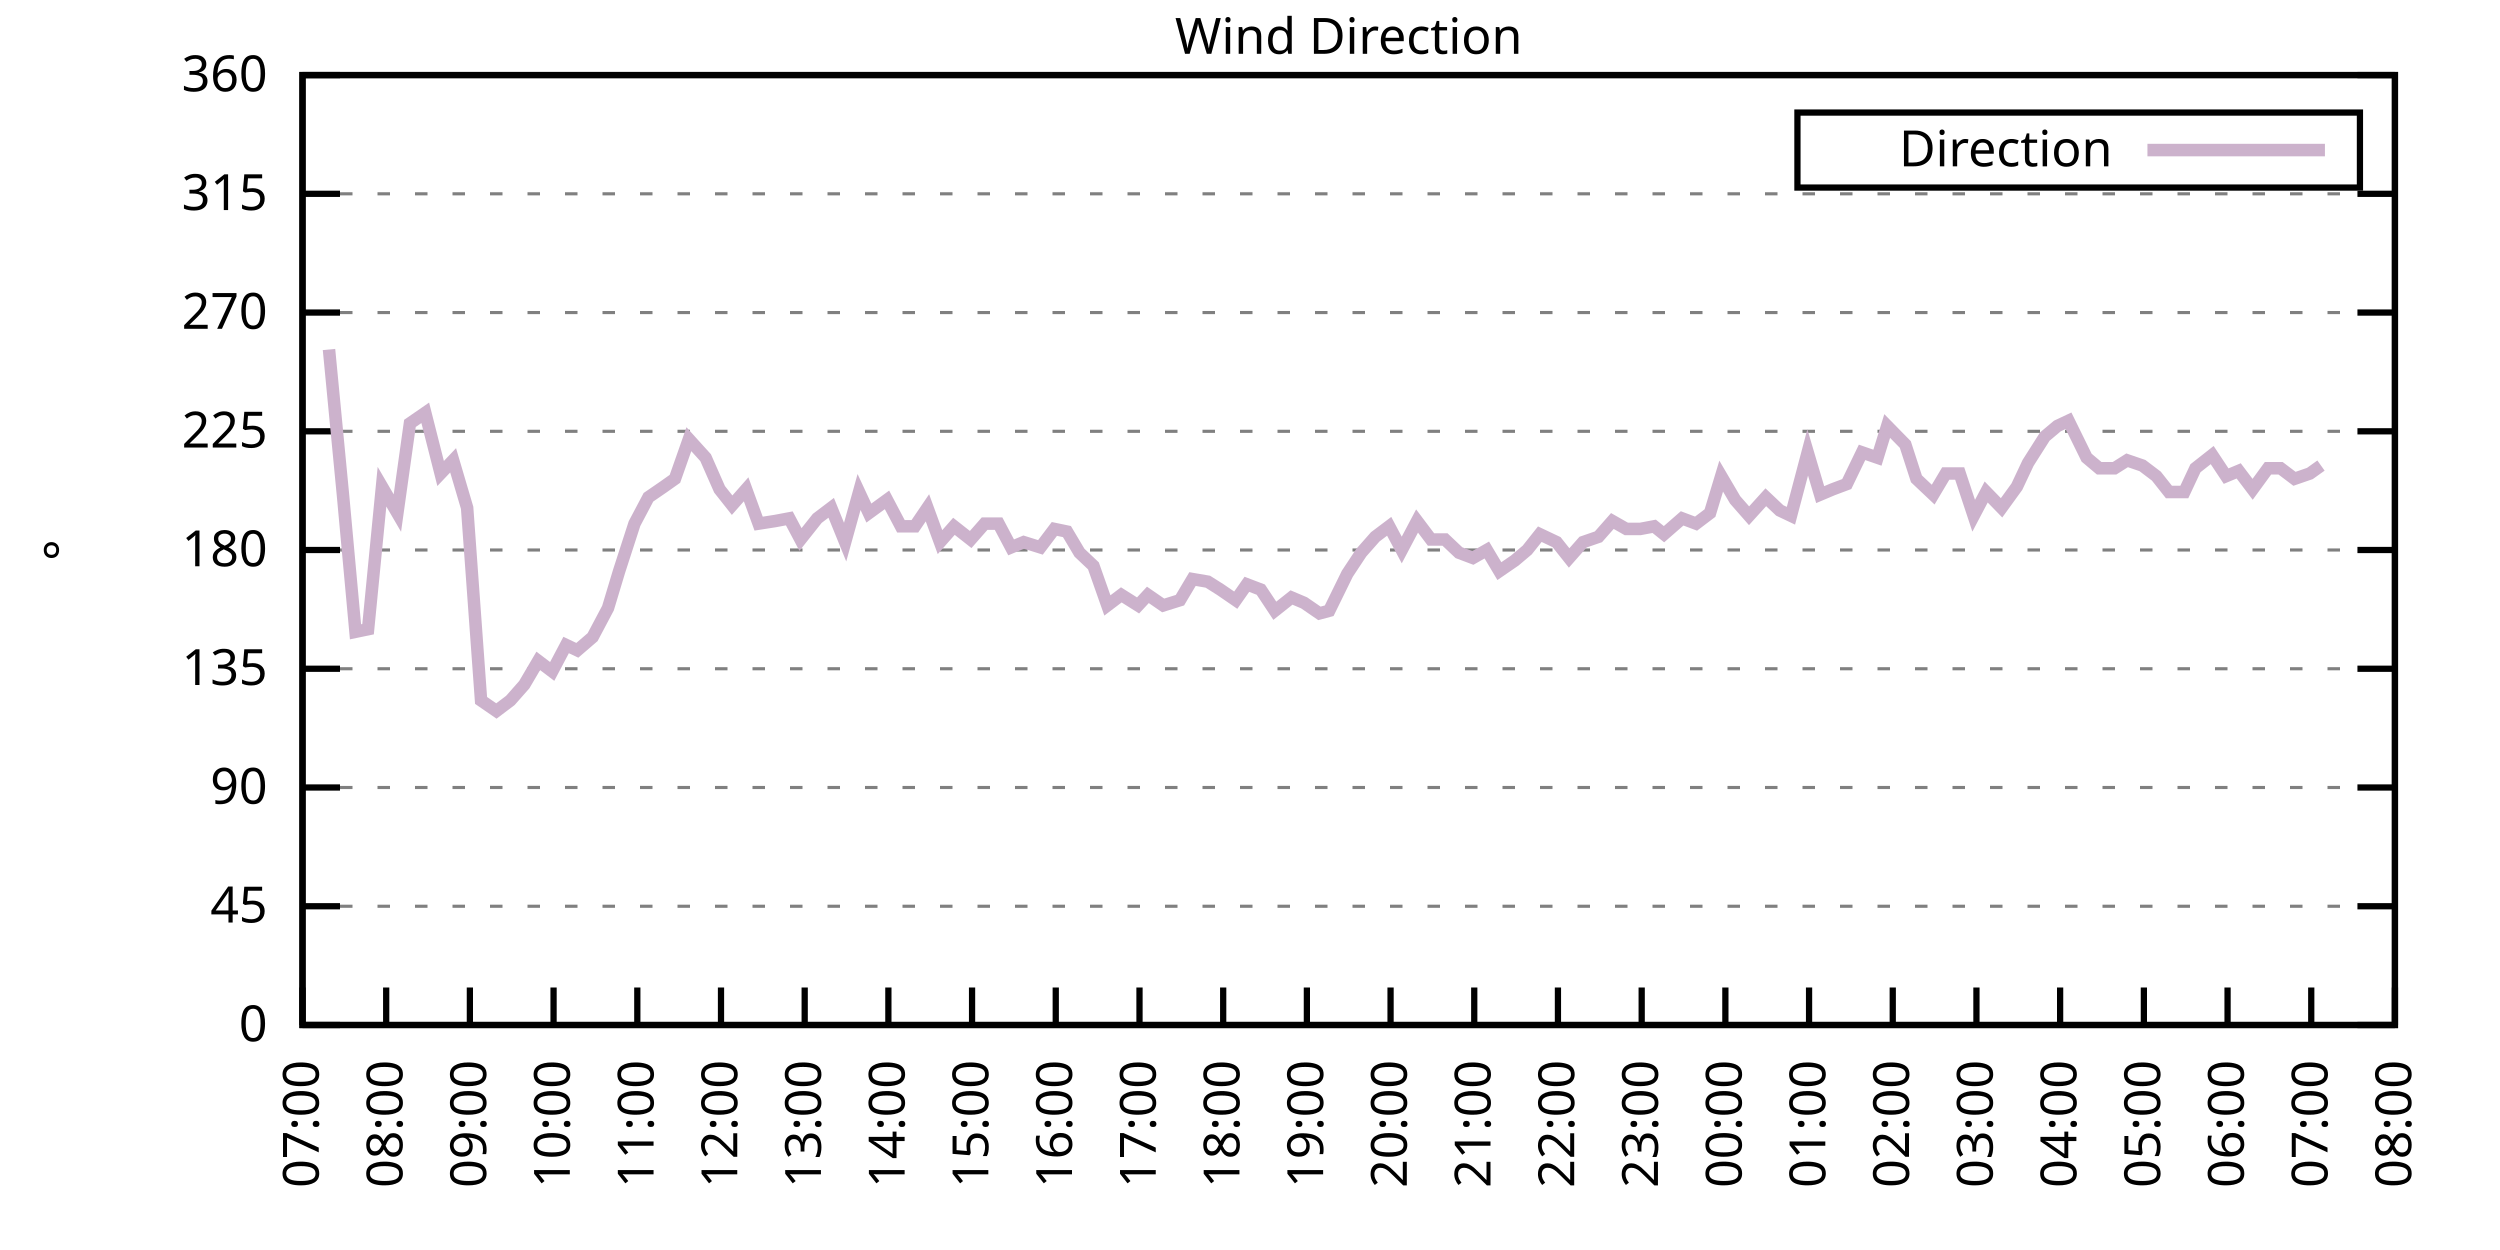
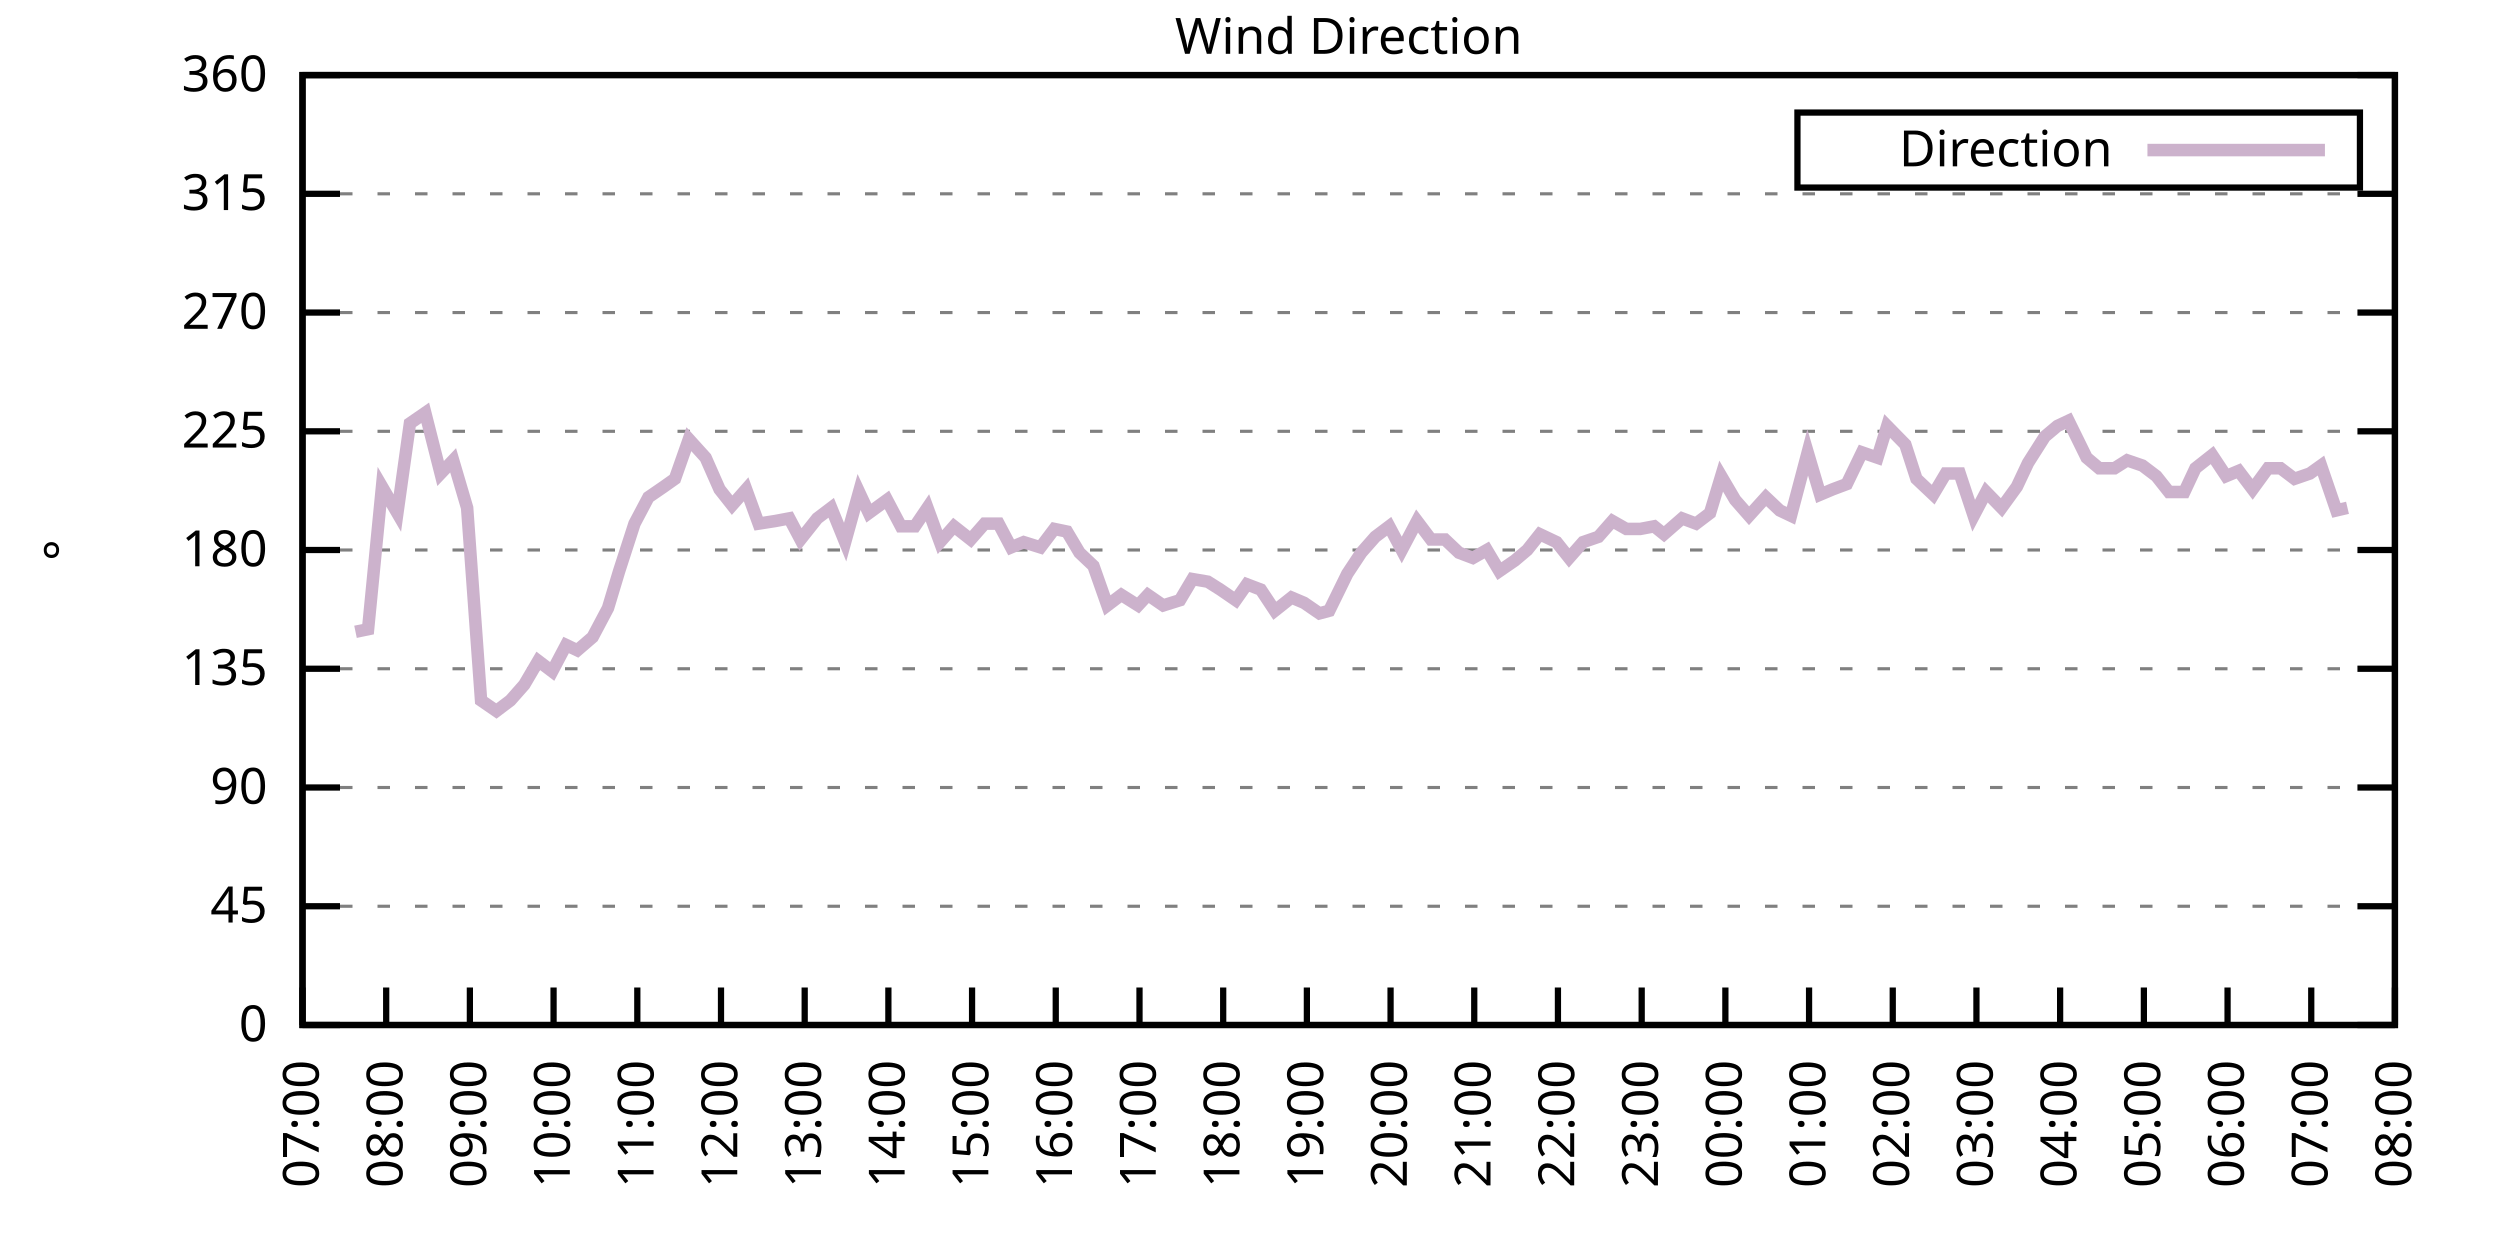
<svg xmlns="http://www.w3.org/2000/svg" xmlns:xlink="http://www.w3.org/1999/xlink" width="400" height="200" viewBox="0 0 400 200">
  <g id="gnuplot_canvas">
    <rect x="0" y="0" width="400" height="200" fill="none" />
    <defs>
      <circle id="gpDot" r="0.5" stroke-width="0.5" stroke="currentColor" />
      <path id="gpPt0" stroke-width="0.333" stroke="currentColor" d="M-1,0 h2 M0,-1 v2" />
      <path id="gpPt1" stroke-width="0.333" stroke="currentColor" d="M-1,-1 L1,1 M1,-1 L-1,1" />
      <path id="gpPt2" stroke-width="0.333" stroke="currentColor" d="M-1,0 L1,0 M0,-1 L0,1 M-1,-1 L1,1 M-1,1 L1,-1" />
      <rect id="gpPt3" stroke-width="0.333" stroke="currentColor" x="-1" y="-1" width="2" height="2" />
      <rect id="gpPt4" stroke-width="0.333" stroke="currentColor" fill="currentColor" x="-1" y="-1" width="2" height="2" />
      <circle id="gpPt5" stroke-width="0.333" stroke="currentColor" cx="0" cy="0" r="1" />
      <use xlink:href="#gpPt5" id="gpPt6" fill="currentColor" stroke="none" />
      <path id="gpPt7" stroke-width="0.333" stroke="currentColor" d="M0,-1.33 L-1.33,0.67 L1.33,0.67 z" />
      <use xlink:href="#gpPt7" id="gpPt8" fill="currentColor" stroke="none" />
      <use xlink:href="#gpPt7" id="gpPt9" stroke="currentColor" transform="rotate(180)" />
      <use xlink:href="#gpPt9" id="gpPt10" fill="currentColor" stroke="none" />
      <use xlink:href="#gpPt3" id="gpPt11" stroke="currentColor" transform="rotate(45)" />
      <use xlink:href="#gpPt11" id="gpPt12" fill="currentColor" stroke="none" />
      <path id="gpPt13" stroke-width="0.333" stroke="currentColor" d="M0,1.330 L1.265,0.411 L0.782,-1.067 L-0.782,-1.076 L-1.265,0.411 z" />
      <use xlink:href="#gpPt13" id="gpPt14" fill="currentColor" stroke="none" />
      <filter id="textbox" filterUnits="objectBoundingBox" x="0" y="0" height="1" width="1">
        <feFlood flood-color="white" flood-opacity="1" result="bgnd" />
        <feComposite in="SourceGraphic" in2="bgnd" operator="atop" />
      </filter>
      <filter id="greybox" filterUnits="objectBoundingBox" x="0" y="0" height="1" width="1">
        <feFlood flood-color="lightgrey" flood-opacity="1" result="grey" />
        <feComposite in="SourceGraphic" in2="grey" operator="atop" />
      </filter>
    </defs>
    <g fill="none" color="white" stroke="currentColor" stroke-width="1.00" stroke-linecap="butt" stroke-linejoin="miter">
</g>
    <g fill="none" color="black" stroke="currentColor" stroke-width="1.00" stroke-linecap="butt" stroke-linejoin="miter">
      <g stroke="none" shape-rendering="crispEdges">
        <polygon fill="rgb(255, 255, 255)" points="48.40,164.00 383.18,164.00 383.18,12.02 48.40,12.02 " />
      </g>
    </g>
    <g fill="none" color="black" stroke="currentColor" stroke-width="1.00" stroke-linecap="butt" stroke-linejoin="miter">
</g>
    <g fill="none" color="black" stroke="black" stroke-width="0.50" stroke-linecap="butt" stroke-linejoin="miter">
</g>
    <g fill="none" color="gray" stroke="currentColor" stroke-width="0.50" stroke-linecap="butt" stroke-linejoin="miter">
      <path stroke="gray" stroke-dasharray="2,4" class="gridline" d="M48.40,164.00 L383.19,164.00  " />
    </g>
    <g fill="none" color="gray" stroke="gray" stroke-width="1.00" stroke-linecap="butt" stroke-linejoin="miter">
</g>
    <g fill="none" color="black" stroke="currentColor" stroke-width="1.00" stroke-linecap="butt" stroke-linejoin="miter">
      <path stroke="black" d="M48.40,164.00 L54.40,164.00 M383.19,164.00 L377.19,164.00  " />
      <g transform="translate(42.80,166.60)" stroke="none" fill="black" font-family="Sans" font-size="8.00" text-anchor="end">
        <text>
          <tspan font-family="Sans"> 0</tspan>
        </text>
      </g>
    </g>
    <g fill="none" color="black" stroke="currentColor" stroke-width="1.00" stroke-linecap="butt" stroke-linejoin="miter">
</g>
    <g fill="none" color="black" stroke="black" stroke-width="0.50" stroke-linecap="butt" stroke-linejoin="miter">
</g>
    <g fill="none" color="gray" stroke="currentColor" stroke-width="0.50" stroke-linecap="butt" stroke-linejoin="miter">
      <path stroke="gray" stroke-dasharray="2,4" class="gridline" d="M48.40,145.00 L383.19,145.00  " />
    </g>
    <g fill="none" color="gray" stroke="gray" stroke-width="1.00" stroke-linecap="butt" stroke-linejoin="miter">
</g>
    <g fill="none" color="black" stroke="currentColor" stroke-width="1.00" stroke-linecap="butt" stroke-linejoin="miter">
      <path stroke="black" d="M48.40,145.00 L54.40,145.00 M383.19,145.00 L377.19,145.00  " />
      <g transform="translate(42.80,147.60)" stroke="none" fill="black" font-family="Sans" font-size="8.00" text-anchor="end">
        <text>
          <tspan font-family="Sans"> 45</tspan>
        </text>
      </g>
    </g>
    <g fill="none" color="black" stroke="currentColor" stroke-width="1.00" stroke-linecap="butt" stroke-linejoin="miter">
</g>
    <g fill="none" color="black" stroke="black" stroke-width="0.50" stroke-linecap="butt" stroke-linejoin="miter">
</g>
    <g fill="none" color="gray" stroke="currentColor" stroke-width="0.50" stroke-linecap="butt" stroke-linejoin="miter">
      <path stroke="gray" stroke-dasharray="2,4" class="gridline" d="M48.40,126.00 L383.19,126.00  " />
    </g>
    <g fill="none" color="gray" stroke="gray" stroke-width="1.00" stroke-linecap="butt" stroke-linejoin="miter">
</g>
    <g fill="none" color="black" stroke="currentColor" stroke-width="1.00" stroke-linecap="butt" stroke-linejoin="miter">
      <path stroke="black" d="M48.40,126.00 L54.40,126.00 M383.19,126.00 L377.19,126.00  " />
      <g transform="translate(42.80,128.60)" stroke="none" fill="black" font-family="Sans" font-size="8.00" text-anchor="end">
        <text>
          <tspan font-family="Sans"> 90</tspan>
        </text>
      </g>
    </g>
    <g fill="none" color="black" stroke="currentColor" stroke-width="1.00" stroke-linecap="butt" stroke-linejoin="miter">
</g>
    <g fill="none" color="black" stroke="black" stroke-width="0.50" stroke-linecap="butt" stroke-linejoin="miter">
</g>
    <g fill="none" color="gray" stroke="currentColor" stroke-width="0.50" stroke-linecap="butt" stroke-linejoin="miter">
      <path stroke="gray" stroke-dasharray="2,4" class="gridline" d="M48.40,107.00 L383.19,107.00  " />
    </g>
    <g fill="none" color="gray" stroke="gray" stroke-width="1.00" stroke-linecap="butt" stroke-linejoin="miter">
</g>
    <g fill="none" color="black" stroke="currentColor" stroke-width="1.00" stroke-linecap="butt" stroke-linejoin="miter">
      <path stroke="black" d="M48.40,107.00 L54.40,107.00 M383.19,107.00 L377.19,107.00  " />
      <g transform="translate(42.80,109.60)" stroke="none" fill="black" font-family="Sans" font-size="8.00" text-anchor="end">
        <text>
          <tspan font-family="Sans"> 135</tspan>
        </text>
      </g>
    </g>
    <g fill="none" color="black" stroke="currentColor" stroke-width="1.00" stroke-linecap="butt" stroke-linejoin="miter">
</g>
    <g fill="none" color="black" stroke="black" stroke-width="0.50" stroke-linecap="butt" stroke-linejoin="miter">
</g>
    <g fill="none" color="gray" stroke="currentColor" stroke-width="0.50" stroke-linecap="butt" stroke-linejoin="miter">
      <path stroke="gray" stroke-dasharray="2,4" class="gridline" d="M48.40,88.00 L383.19,88.00  " />
    </g>
    <g fill="none" color="gray" stroke="gray" stroke-width="1.00" stroke-linecap="butt" stroke-linejoin="miter">
</g>
    <g fill="none" color="black" stroke="currentColor" stroke-width="1.00" stroke-linecap="butt" stroke-linejoin="miter">
      <path stroke="black" d="M48.40,88.00 L54.40,88.00 M383.19,88.00 L377.19,88.00  " />
      <g transform="translate(42.80,90.60)" stroke="none" fill="black" font-family="Sans" font-size="8.00" text-anchor="end">
        <text>
          <tspan font-family="Sans"> 180</tspan>
        </text>
      </g>
    </g>
    <g fill="none" color="black" stroke="currentColor" stroke-width="1.00" stroke-linecap="butt" stroke-linejoin="miter">
</g>
    <g fill="none" color="black" stroke="black" stroke-width="0.50" stroke-linecap="butt" stroke-linejoin="miter">
</g>
    <g fill="none" color="gray" stroke="currentColor" stroke-width="0.50" stroke-linecap="butt" stroke-linejoin="miter">
      <path stroke="gray" stroke-dasharray="2,4" class="gridline" d="M48.40,69.01 L383.19,69.01  " />
    </g>
    <g fill="none" color="gray" stroke="gray" stroke-width="1.00" stroke-linecap="butt" stroke-linejoin="miter">
</g>
    <g fill="none" color="black" stroke="currentColor" stroke-width="1.00" stroke-linecap="butt" stroke-linejoin="miter">
      <path stroke="black" d="M48.40,69.01 L54.40,69.01 M383.19,69.01 L377.19,69.01  " />
      <g transform="translate(42.80,71.61)" stroke="none" fill="black" font-family="Sans" font-size="8.00" text-anchor="end">
        <text>
          <tspan font-family="Sans"> 225</tspan>
        </text>
      </g>
    </g>
    <g fill="none" color="black" stroke="currentColor" stroke-width="1.00" stroke-linecap="butt" stroke-linejoin="miter">
</g>
    <g fill="none" color="black" stroke="black" stroke-width="0.50" stroke-linecap="butt" stroke-linejoin="miter">
</g>
    <g fill="none" color="gray" stroke="currentColor" stroke-width="0.50" stroke-linecap="butt" stroke-linejoin="miter">
      <path stroke="gray" stroke-dasharray="2,4" class="gridline" d="M48.40,50.01 L383.19,50.01  " />
    </g>
    <g fill="none" color="gray" stroke="gray" stroke-width="1.00" stroke-linecap="butt" stroke-linejoin="miter">
</g>
    <g fill="none" color="black" stroke="currentColor" stroke-width="1.00" stroke-linecap="butt" stroke-linejoin="miter">
      <path stroke="black" d="M48.40,50.01 L54.40,50.01 M383.19,50.01 L377.19,50.01  " />
      <g transform="translate(42.80,52.61)" stroke="none" fill="black" font-family="Sans" font-size="8.00" text-anchor="end">
        <text>
          <tspan font-family="Sans"> 270</tspan>
        </text>
      </g>
    </g>
    <g fill="none" color="black" stroke="currentColor" stroke-width="1.00" stroke-linecap="butt" stroke-linejoin="miter">
</g>
    <g fill="none" color="black" stroke="black" stroke-width="0.50" stroke-linecap="butt" stroke-linejoin="miter">
</g>
    <g fill="none" color="gray" stroke="currentColor" stroke-width="0.50" stroke-linecap="butt" stroke-linejoin="miter">
      <path stroke="gray" stroke-dasharray="2,4" class="gridline" d="M48.40,31.01 L383.19,31.01  " />
    </g>
    <g fill="none" color="gray" stroke="gray" stroke-width="1.00" stroke-linecap="butt" stroke-linejoin="miter">
</g>
    <g fill="none" color="black" stroke="currentColor" stroke-width="1.00" stroke-linecap="butt" stroke-linejoin="miter">
      <path stroke="black" d="M48.40,31.01 L54.40,31.01 M383.19,31.01 L377.19,31.01  " />
      <g transform="translate(42.80,33.61)" stroke="none" fill="black" font-family="Sans" font-size="8.00" text-anchor="end">
        <text>
          <tspan font-family="Sans"> 315</tspan>
        </text>
      </g>
    </g>
    <g fill="none" color="black" stroke="currentColor" stroke-width="1.00" stroke-linecap="butt" stroke-linejoin="miter">
</g>
    <g fill="none" color="black" stroke="black" stroke-width="0.50" stroke-linecap="butt" stroke-linejoin="miter">
</g>
    <g fill="none" color="gray" stroke="currentColor" stroke-width="0.50" stroke-linecap="butt" stroke-linejoin="miter">
      <path stroke="gray" stroke-dasharray="2,4" class="gridline" d="M48.40,12.01 L383.19,12.01  " />
    </g>
    <g fill="none" color="gray" stroke="gray" stroke-width="1.00" stroke-linecap="butt" stroke-linejoin="miter">
</g>
    <g fill="none" color="black" stroke="currentColor" stroke-width="1.00" stroke-linecap="butt" stroke-linejoin="miter">
      <path stroke="black" d="M48.40,12.01 L54.40,12.01 M383.19,12.01 L377.19,12.01  " />
      <g transform="translate(42.80,14.61)" stroke="none" fill="black" font-family="Sans" font-size="8.00" text-anchor="end">
        <text>
          <tspan font-family="Sans"> 360</tspan>
        </text>
      </g>
    </g>
    <g fill="none" color="black" stroke="currentColor" stroke-width="1.00" stroke-linecap="butt" stroke-linejoin="miter">
      <path stroke="black" d="M48.40,164.00 L48.40,158.00  " />
      <g transform="translate(51.00,169.60) rotate(270.00)" stroke="none" fill="black" font-family="Sans" font-size="8.00" text-anchor="end">
        <text>
          <tspan font-family="Sans">07:00</tspan>
        </text>
      </g>
    </g>
    <g fill="none" color="black" stroke="currentColor" stroke-width="1.00" stroke-linecap="butt" stroke-linejoin="miter">
      <path stroke="black" d="M61.79,164.00 L61.79,158.00  " />
      <g transform="translate(64.39,169.60) rotate(270.00)" stroke="none" fill="black" font-family="Sans" font-size="8.00" text-anchor="end">
        <text>
          <tspan font-family="Sans">08:00</tspan>
        </text>
      </g>
    </g>
    <g fill="none" color="black" stroke="currentColor" stroke-width="1.00" stroke-linecap="butt" stroke-linejoin="miter">
      <path stroke="black" d="M75.18,164.00 L75.18,158.00  " />
      <g transform="translate(77.78,169.60) rotate(270.00)" stroke="none" fill="black" font-family="Sans" font-size="8.00" text-anchor="end">
        <text>
          <tspan font-family="Sans">09:00</tspan>
        </text>
      </g>
    </g>
    <g fill="none" color="black" stroke="currentColor" stroke-width="1.00" stroke-linecap="butt" stroke-linejoin="miter">
      <path stroke="black" d="M88.57,164.00 L88.57,158.00  " />
      <g transform="translate(91.17,169.60) rotate(270.00)" stroke="none" fill="black" font-family="Sans" font-size="8.00" text-anchor="end">
        <text>
          <tspan font-family="Sans">10:00</tspan>
        </text>
      </g>
    </g>
    <g fill="none" color="black" stroke="currentColor" stroke-width="1.00" stroke-linecap="butt" stroke-linejoin="miter">
      <path stroke="black" d="M101.97,164.00 L101.97,158.00  " />
      <g transform="translate(104.57,169.60) rotate(270.00)" stroke="none" fill="black" font-family="Sans" font-size="8.00" text-anchor="end">
        <text>
          <tspan font-family="Sans">11:00</tspan>
        </text>
      </g>
    </g>
    <g fill="none" color="black" stroke="currentColor" stroke-width="1.00" stroke-linecap="butt" stroke-linejoin="miter">
      <path stroke="black" d="M115.36,164.00 L115.36,158.00  " />
      <g transform="translate(117.96,169.60) rotate(270.00)" stroke="none" fill="black" font-family="Sans" font-size="8.00" text-anchor="end">
        <text>
          <tspan font-family="Sans">12:00</tspan>
        </text>
      </g>
    </g>
    <g fill="none" color="black" stroke="currentColor" stroke-width="1.00" stroke-linecap="butt" stroke-linejoin="miter">
      <path stroke="black" d="M128.75,164.00 L128.75,158.00  " />
      <g transform="translate(131.35,169.60) rotate(270.00)" stroke="none" fill="black" font-family="Sans" font-size="8.00" text-anchor="end">
        <text>
          <tspan font-family="Sans">13:00</tspan>
        </text>
      </g>
    </g>
    <g fill="none" color="black" stroke="currentColor" stroke-width="1.00" stroke-linecap="butt" stroke-linejoin="miter">
      <path stroke="black" d="M142.14,164.00 L142.14,158.00  " />
      <g transform="translate(144.74,169.60) rotate(270.00)" stroke="none" fill="black" font-family="Sans" font-size="8.00" text-anchor="end">
        <text>
          <tspan font-family="Sans">14:00</tspan>
        </text>
      </g>
    </g>
    <g fill="none" color="black" stroke="currentColor" stroke-width="1.00" stroke-linecap="butt" stroke-linejoin="miter">
      <path stroke="black" d="M155.53,164.00 L155.53,158.00  " />
      <g transform="translate(158.13,169.60) rotate(270.00)" stroke="none" fill="black" font-family="Sans" font-size="8.00" text-anchor="end">
        <text>
          <tspan font-family="Sans">15:00</tspan>
        </text>
      </g>
    </g>
    <g fill="none" color="black" stroke="currentColor" stroke-width="1.00" stroke-linecap="butt" stroke-linejoin="miter">
      <path stroke="black" d="M168.92,164.00 L168.92,158.00  " />
      <g transform="translate(171.52,169.60) rotate(270.00)" stroke="none" fill="black" font-family="Sans" font-size="8.00" text-anchor="end">
        <text>
          <tspan font-family="Sans">16:00</tspan>
        </text>
      </g>
    </g>
    <g fill="none" color="black" stroke="currentColor" stroke-width="1.00" stroke-linecap="butt" stroke-linejoin="miter">
      <path stroke="black" d="M182.32,164.00 L182.32,158.00  " />
      <g transform="translate(184.92,169.60) rotate(270.00)" stroke="none" fill="black" font-family="Sans" font-size="8.00" text-anchor="end">
        <text>
          <tspan font-family="Sans">17:00</tspan>
        </text>
      </g>
    </g>
    <g fill="none" color="black" stroke="currentColor" stroke-width="1.00" stroke-linecap="butt" stroke-linejoin="miter">
      <path stroke="black" d="M195.71,164.00 L195.71,158.00  " />
      <g transform="translate(198.31,169.60) rotate(270.00)" stroke="none" fill="black" font-family="Sans" font-size="8.00" text-anchor="end">
        <text>
          <tspan font-family="Sans">18:00</tspan>
        </text>
      </g>
    </g>
    <g fill="none" color="black" stroke="currentColor" stroke-width="1.00" stroke-linecap="butt" stroke-linejoin="miter">
      <path stroke="black" d="M209.10,164.00 L209.10,158.00  " />
      <g transform="translate(211.70,169.60) rotate(270.00)" stroke="none" fill="black" font-family="Sans" font-size="8.00" text-anchor="end">
        <text>
          <tspan font-family="Sans">19:00</tspan>
        </text>
      </g>
    </g>
    <g fill="none" color="black" stroke="currentColor" stroke-width="1.00" stroke-linecap="butt" stroke-linejoin="miter">
      <path stroke="black" d="M222.49,164.00 L222.49,158.00  " />
      <g transform="translate(225.09,169.60) rotate(270.00)" stroke="none" fill="black" font-family="Sans" font-size="8.00" text-anchor="end">
        <text>
          <tspan font-family="Sans">20:00</tspan>
        </text>
      </g>
    </g>
    <g fill="none" color="black" stroke="currentColor" stroke-width="1.00" stroke-linecap="butt" stroke-linejoin="miter">
      <path stroke="black" d="M235.88,164.00 L235.88,158.00  " />
      <g transform="translate(238.48,169.60) rotate(270.00)" stroke="none" fill="black" font-family="Sans" font-size="8.00" text-anchor="end">
        <text>
          <tspan font-family="Sans">21:00</tspan>
        </text>
      </g>
    </g>
    <g fill="none" color="black" stroke="currentColor" stroke-width="1.00" stroke-linecap="butt" stroke-linejoin="miter">
      <path stroke="black" d="M249.27,164.00 L249.27,158.00  " />
      <g transform="translate(251.87,169.60) rotate(270.00)" stroke="none" fill="black" font-family="Sans" font-size="8.00" text-anchor="end">
        <text>
          <tspan font-family="Sans">22:00</tspan>
        </text>
      </g>
    </g>
    <g fill="none" color="black" stroke="currentColor" stroke-width="1.00" stroke-linecap="butt" stroke-linejoin="miter">
      <path stroke="black" d="M262.67,164.00 L262.67,158.00  " />
      <g transform="translate(265.27,169.60) rotate(270.00)" stroke="none" fill="black" font-family="Sans" font-size="8.00" text-anchor="end">
        <text>
          <tspan font-family="Sans">23:00</tspan>
        </text>
      </g>
    </g>
    <g fill="none" color="black" stroke="currentColor" stroke-width="1.00" stroke-linecap="butt" stroke-linejoin="miter">
      <path stroke="black" d="M276.06,164.00 L276.06,158.00  " />
      <g transform="translate(278.66,169.60) rotate(270.00)" stroke="none" fill="black" font-family="Sans" font-size="8.00" text-anchor="end">
        <text>
          <tspan font-family="Sans">00:00</tspan>
        </text>
      </g>
    </g>
    <g fill="none" color="black" stroke="currentColor" stroke-width="1.00" stroke-linecap="butt" stroke-linejoin="miter">
      <path stroke="black" d="M289.45,164.00 L289.45,158.00  " />
      <g transform="translate(292.05,169.60) rotate(270.00)" stroke="none" fill="black" font-family="Sans" font-size="8.00" text-anchor="end">
        <text>
          <tspan font-family="Sans">01:00</tspan>
        </text>
      </g>
    </g>
    <g fill="none" color="black" stroke="currentColor" stroke-width="1.00" stroke-linecap="butt" stroke-linejoin="miter">
      <path stroke="black" d="M302.84,164.00 L302.84,158.00  " />
      <g transform="translate(305.44,169.60) rotate(270.00)" stroke="none" fill="black" font-family="Sans" font-size="8.00" text-anchor="end">
        <text>
          <tspan font-family="Sans">02:00</tspan>
        </text>
      </g>
    </g>
    <g fill="none" color="black" stroke="currentColor" stroke-width="1.00" stroke-linecap="butt" stroke-linejoin="miter">
      <path stroke="black" d="M316.23,164.00 L316.23,158.00  " />
      <g transform="translate(318.83,169.60) rotate(270.00)" stroke="none" fill="black" font-family="Sans" font-size="8.00" text-anchor="end">
        <text>
          <tspan font-family="Sans">03:00</tspan>
        </text>
      </g>
    </g>
    <g fill="none" color="black" stroke="currentColor" stroke-width="1.00" stroke-linecap="butt" stroke-linejoin="miter">
      <path stroke="black" d="M329.62,164.00 L329.62,158.00  " />
      <g transform="translate(332.22,169.60) rotate(270.00)" stroke="none" fill="black" font-family="Sans" font-size="8.00" text-anchor="end">
        <text>
          <tspan font-family="Sans">04:00</tspan>
        </text>
      </g>
    </g>
    <g fill="none" color="black" stroke="currentColor" stroke-width="1.00" stroke-linecap="butt" stroke-linejoin="miter">
      <path stroke="black" d="M343.02,164.00 L343.02,158.00  " />
      <g transform="translate(345.62,169.60) rotate(270.00)" stroke="none" fill="black" font-family="Sans" font-size="8.00" text-anchor="end">
        <text>
          <tspan font-family="Sans">05:00</tspan>
        </text>
      </g>
    </g>
    <g fill="none" color="black" stroke="currentColor" stroke-width="1.00" stroke-linecap="butt" stroke-linejoin="miter">
      <path stroke="black" d="M356.41,164.00 L356.41,158.00  " />
      <g transform="translate(359.01,169.60) rotate(270.00)" stroke="none" fill="black" font-family="Sans" font-size="8.00" text-anchor="end">
        <text>
          <tspan font-family="Sans">06:00</tspan>
        </text>
      </g>
    </g>
    <g fill="none" color="black" stroke="currentColor" stroke-width="1.00" stroke-linecap="butt" stroke-linejoin="miter">
      <path stroke="black" d="M369.80,164.00 L369.80,158.00  " />
      <g transform="translate(372.40,169.60) rotate(270.00)" stroke="none" fill="black" font-family="Sans" font-size="8.00" text-anchor="end">
        <text>
          <tspan font-family="Sans">07:00</tspan>
        </text>
      </g>
    </g>
    <g fill="none" color="black" stroke="currentColor" stroke-width="1.00" stroke-linecap="butt" stroke-linejoin="miter">
      <path stroke="black" d="M383.19,164.00 L383.19,158.00  " />
      <g transform="translate(385.79,169.60) rotate(270.00)" stroke="none" fill="black" font-family="Sans" font-size="8.00" text-anchor="end">
        <text>
          <tspan font-family="Sans">08:00</tspan>
        </text>
      </g>
    </g>
    <g fill="none" color="black" stroke="currentColor" stroke-width="1.00" stroke-linecap="butt" stroke-linejoin="miter">
</g>
    <g fill="none" color="black" stroke="currentColor" stroke-width="1.00" stroke-linecap="butt" stroke-linejoin="miter">
      <path stroke="black" d="M48.40,12.01 L48.40,164.00 L383.19,164.00 L383.19,12.01 L48.40,12.01 Z  " />
    </g>
    <g fill="none" color="black" stroke="currentColor" stroke-width="1.00" stroke-linecap="butt" stroke-linejoin="miter">
</g>
    <g fill="none" color="black" stroke="currentColor" stroke-width="1.00" stroke-linecap="butt" stroke-linejoin="miter">
      <path stroke="black" d="M287.59,30.01 L287.59,18.01 L377.59,18.01 L377.59,30.01 L287.59,30.01 Z  " />
    </g>
    <g id="Wind_direction_plot_1">
      <g fill="none" color="white" stroke="black" stroke-width="2.00" stroke-linecap="butt" stroke-linejoin="miter">
</g>
      <g fill="none" color="black" stroke="currentColor" stroke-width="2.00" stroke-linecap="butt" stroke-linejoin="miter">
        <g transform="translate(337.99,26.61)" stroke="none" fill="black" font-family="Sans" font-size="8.00" text-anchor="end">
          <text>
            <tspan font-family="Sans">Direction</tspan>
          </text>
        </g>
      </g>
      <g fill="none" color="black" stroke="currentColor" stroke-width="2.00" stroke-linecap="butt" stroke-linejoin="miter">
-         <path stroke="rgb(204, 178, 204)" d="M343.59,24.01 L371.99,24.01 M52.64,55.92 L54.87,79.14 L56.88,101.09 L58.89,100.67 L61.12,77.87 L63.58,82.09   L65.59,67.74 L68.04,66.05 L70.50,75.76 L72.50,73.65 L74.74,81.25 L76.97,112.07 L79.42,113.76 L81.66,112.07   L83.89,109.54 L86.12,105.74 L88.35,107.43 L90.58,103.20 L92.37,104.05 L94.82,101.94 L97.28,97.29 L99.06,91.38   L101.52,83.78 L103.75,79.56 L106.21,77.87 L107.99,76.61 L110.22,70.27 L112.90,73.23 L115.13,78.29 L117.14,80.83   L119.38,78.29 L121.38,83.78 L124.06,83.36 L126.29,82.94 L128.08,86.32 L130.76,82.94 L132.99,81.25 L135.22,86.74   L137.45,78.72 L139.02,82.09 L141.92,79.98 L144.15,84.21 L146.38,84.21 L148.39,81.25 L150.40,86.74 L152.63,84.21   L155.31,86.32 L157.54,83.78 L159.77,83.78 L161.78,87.58 L163.79,86.74 L166.47,87.58 L168.70,84.63 L170.71,85.05   L172.72,88.43 L174.95,90.54 L177.18,96.87 L179.41,95.18 L182.09,96.87 L183.66,95.18 L186.11,96.87 L188.79,96.03   L190.80,92.65 L193.25,93.07 L195.26,94.34 L197.72,96.03 L199.50,93.49 L201.73,94.34 L203.97,97.72 L206.64,95.60   L208.65,96.45 L211.11,98.14 L212.67,97.72 L215.57,91.80 L217.80,88.43 L220.04,85.89 L222.27,84.21 L224.28,88.00   L226.73,83.36 L228.96,86.32 L231.20,86.32 L233.43,88.43 L235.66,89.27 L237.89,88.00 L239.90,91.38 L242.36,89.69   L244.36,88.00 L246.37,85.47 L249.05,86.74 L251.06,89.27 L253.29,86.74 L255.75,85.89 L257.98,83.36 L260.21,84.63   L262.44,84.63 L264.67,84.21 L266.24,85.47 L269.14,82.94 L271.37,83.78 L273.60,82.09 L275.39,76.18 L277.62,79.98   L279.85,82.52 L282.53,79.56 L284.76,81.67 L286.55,82.52 L289.23,72.38 L291.23,79.14 L293.24,78.29 L295.48,77.45   L297.93,72.38 L300.39,73.23 L301.95,68.16 L304.85,71.12 L306.63,76.61 L309.31,79.14 L311.32,75.76 L313.55,75.76   L315.79,82.52 L317.79,78.72 L320.25,81.25 L322.70,77.87 L324.49,74.07 L327.17,69.85 L329.18,68.16 L330.96,67.32   L333.86,73.23 L335.87,74.92 L338.33,74.92 L340.34,73.65 L342.79,74.49 L345.02,76.18 L347.03,78.72 L349.49,78.72   L351.27,74.92 L353.95,72.81 L356.18,76.18 L358.19,75.34 L360.42,78.29 L362.88,74.92 L364.89,74.92 L367.12,76.61   L369.58,75.76 L371.36,74.49  " />
+         <path stroke="rgb(204, 178, 204)" d="M343.59,24.01 L371.99,24.01 M56.88,101.09 L58.89,100.67 L61.12,77.87 L63.58,82.09 L65.59,67.74 L68.04,66.05   L70.50,75.76 L72.50,73.65 L74.74,81.25 L76.97,112.07 L79.42,113.76 L81.66,112.07 L83.89,109.54 L86.12,105.74   L88.35,107.43 L90.58,103.20 L92.37,104.05 L94.82,101.94 L97.28,97.29 L99.06,91.38 L101.52,83.78 L103.75,79.56   L106.21,77.87 L107.99,76.61 L110.22,70.27 L112.90,73.23 L115.13,78.29 L117.14,80.83 L119.38,78.29 L121.38,83.78   L124.06,83.36 L126.29,82.94 L128.08,86.32 L130.76,82.94 L132.99,81.25 L135.22,86.74 L137.45,78.72 L139.02,82.09   L141.92,79.98 L144.15,84.21 L146.38,84.21 L148.39,81.25 L150.40,86.74 L152.63,84.21 L155.31,86.32 L157.54,83.78   L159.77,83.78 L161.78,87.58 L163.79,86.74 L166.47,87.58 L168.70,84.63 L170.71,85.05 L172.72,88.43 L174.95,90.54   L177.18,96.87 L179.41,95.18 L182.09,96.87 L183.66,95.18 L186.11,96.87 L188.79,96.03 L190.80,92.65 L193.25,93.07   L195.26,94.34 L197.72,96.03 L199.50,93.49 L201.73,94.34 L203.97,97.72 L206.64,95.60 L208.65,96.45 L211.11,98.14   L212.67,97.72 L215.57,91.80 L217.80,88.43 L220.04,85.89 L222.27,84.21 L224.28,88.00 L226.73,83.36 L228.96,86.32   L231.20,86.32 L233.43,88.43 L235.66,89.27 L237.89,88.00 L239.90,91.38 L242.36,89.69 L244.36,88.00 L246.37,85.47   L249.05,86.74 L251.06,89.27 L253.29,86.74 L255.75,85.89 L257.98,83.36 L260.21,84.63 L262.44,84.63 L264.67,84.21   L266.24,85.47 L269.14,82.94 L271.37,83.78 L273.60,82.09 L275.39,76.18 L277.62,79.98 L279.85,82.52 L282.53,79.56   L284.76,81.67 L286.55,82.52 L289.23,72.38 L291.23,79.14 L293.24,78.29 L295.48,77.45 L297.93,72.38 L300.39,73.23   L301.95,68.16 L304.85,71.12 L306.63,76.61 L309.31,79.14 L311.32,75.76 L313.55,75.76 L315.79,82.52 L317.79,78.72   L320.25,81.25 L322.70,77.87 L324.49,74.07 L327.17,69.85 L329.18,68.16 L330.96,67.32 L333.86,73.23 L335.87,74.92   L338.33,74.92 L340.34,73.65 L342.79,74.49 L345.02,76.18 L347.03,78.72 L349.49,78.72 L351.27,74.92 L353.95,72.81   L356.18,76.18 L358.19,75.34 L360.42,78.29 L362.88,74.92 L364.89,74.92 L367.12,76.61 L369.58,75.76 L371.36,74.49   L373.82,81.67 L375.60,81.25  " />
      </g>
    </g>
    <g fill="none" color="black" stroke="currentColor" stroke-width="2.00" stroke-linecap="butt" stroke-linejoin="miter">
</g>
    <g fill="none" color="black" stroke="black" stroke-width="1.00" stroke-linecap="butt" stroke-linejoin="miter">
</g>
    <g fill="none" color="black" stroke="currentColor" stroke-width="1.00" stroke-linecap="butt" stroke-linejoin="miter">
      <path stroke="black" d="M48.40,12.01 L48.40,164.00 L383.19,164.00 L383.19,12.01 L48.40,12.01 Z  " />
      <g transform="translate(12.80,88.01) rotate(270.00)" stroke="none" fill="black" font-family="Sans" font-size="8.00" text-anchor="middle">
        <text>
          <tspan font-family="Sans">°</tspan>
        </text>
      </g>
    </g>
    <g fill="none" color="black" stroke="currentColor" stroke-width="1.00" stroke-linecap="butt" stroke-linejoin="miter">
</g>
    <g fill="none" color="black" stroke="currentColor" stroke-width="1.00" stroke-linecap="butt" stroke-linejoin="miter">
      <g transform="translate(215.79,8.61)" stroke="none" fill="black" font-family="Sans" font-size="8.00" text-anchor="middle">
        <text>
          <tspan font-family="Sans">Wind Direction</tspan>
        </text>
      </g>
    </g>
    <g fill="none" color="black" stroke="currentColor" stroke-width="1.00" stroke-linecap="butt" stroke-linejoin="miter">
</g>
  </g>
</svg>
